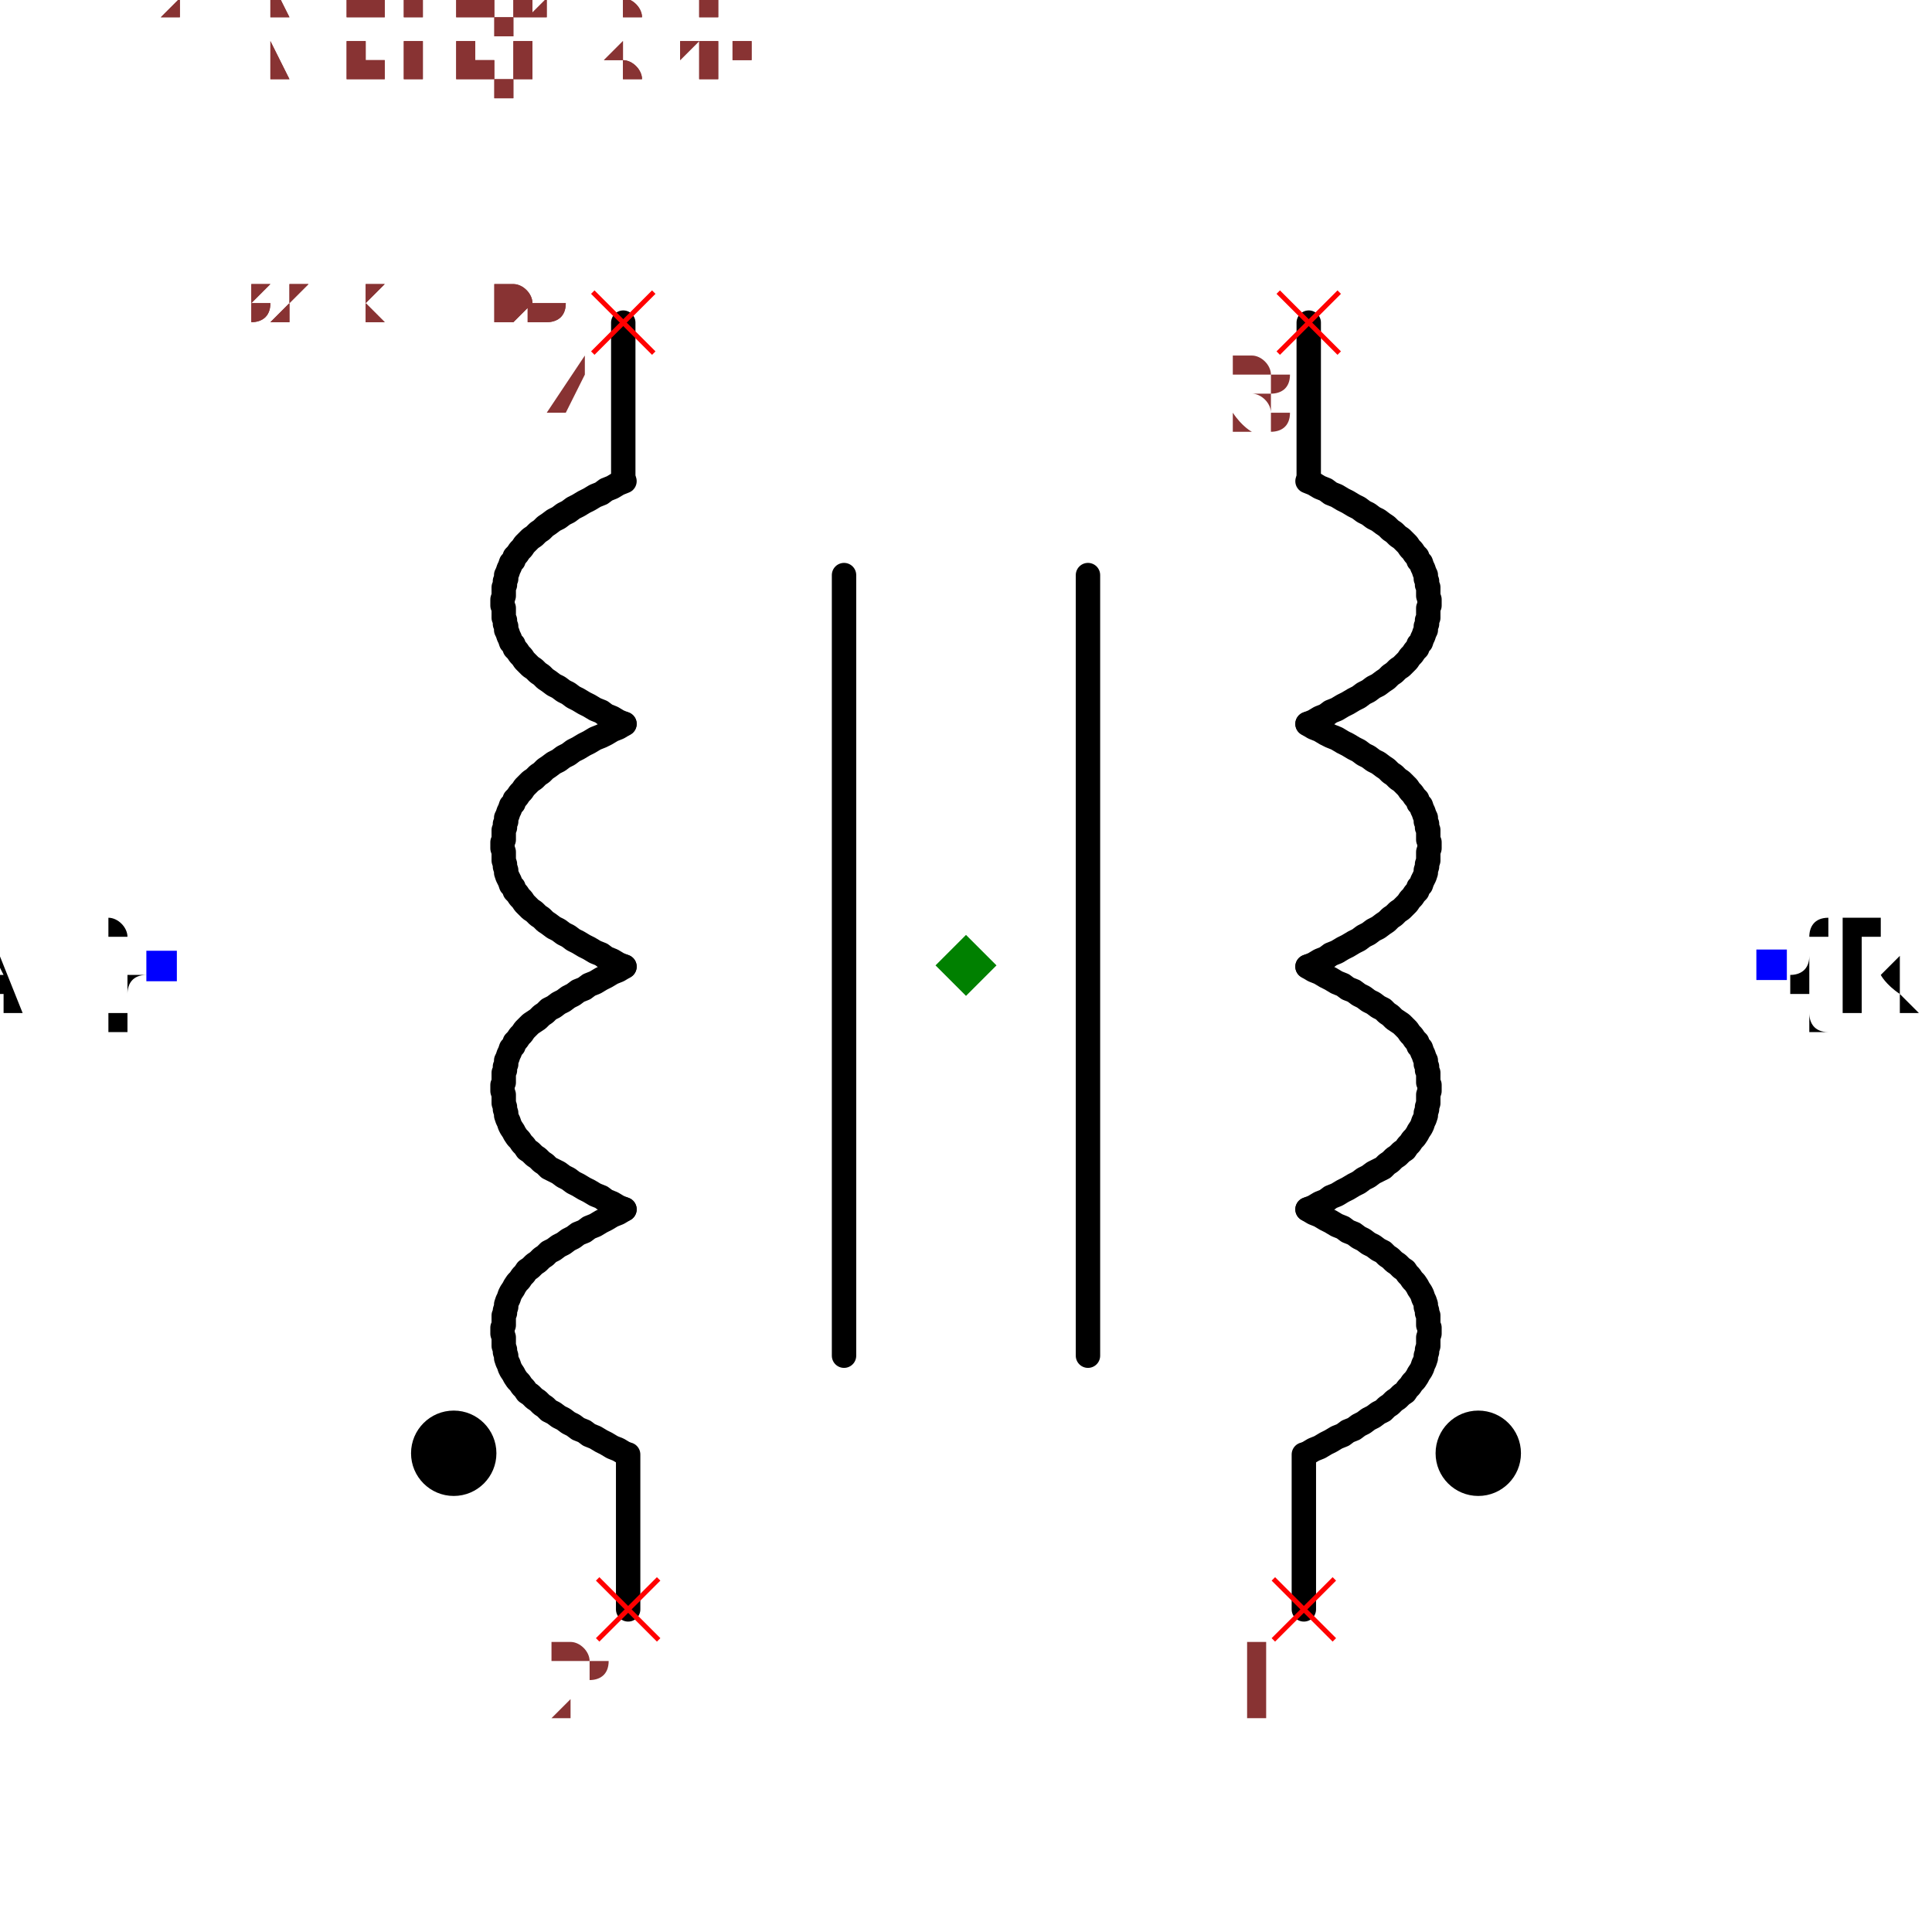
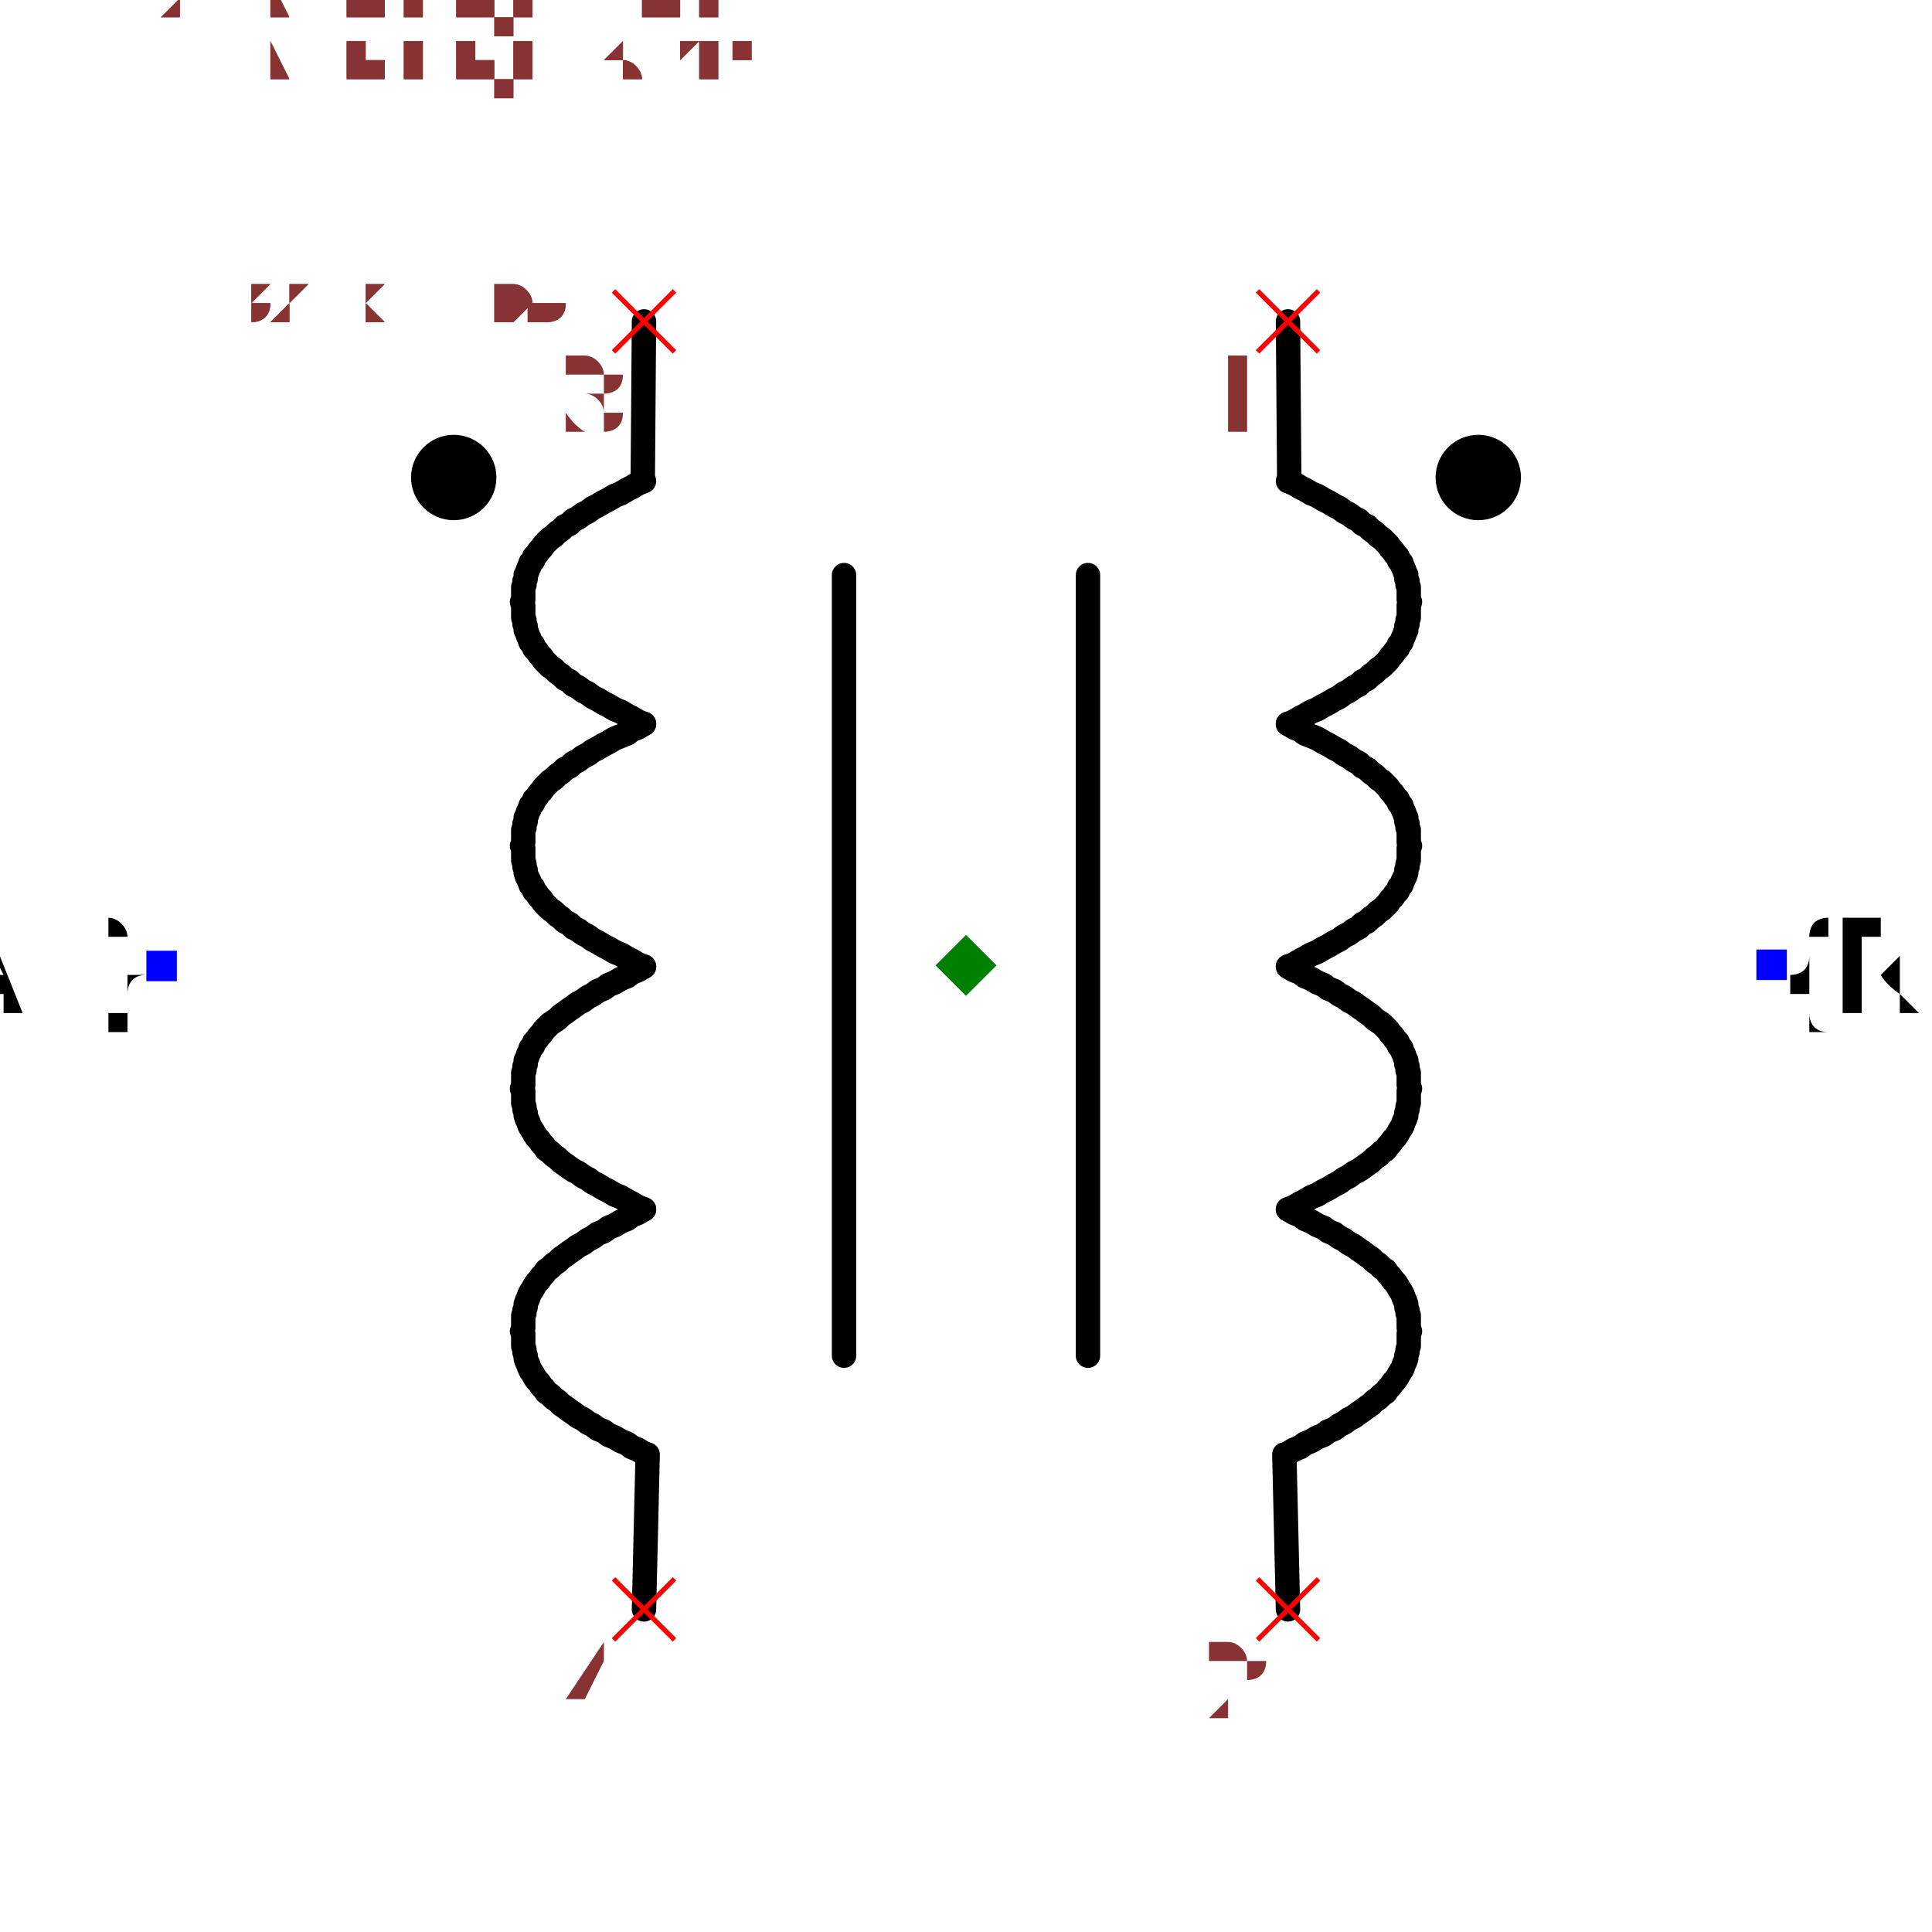
<svg xmlns="http://www.w3.org/2000/svg" width="150" height="150" viewBox="-0.792 -0.633 1.584 1.267">
-   <path d="M0.28,-0.198 L0.285,-0.2 L0.29,-0.203 L0.295,-0.205 L0.299,-0.208 L0.304,-0.21 L0.309,-0.213 L0.313,-0.215 L0.318,-0.218 L0.322,-0.22 L0.326,-0.223 L0.33,-0.225 L0.334,-0.228 L0.338,-0.23 L0.342,-0.233 L0.345,-0.235 L0.348,-0.238 L0.351,-0.24 L0.354,-0.243 L0.357,-0.245 L0.36,-0.248 L0.362,-0.25 L0.364,-0.253 L0.366,-0.255 L0.368,-0.258 L0.37,-0.26 L0.371,-0.263 L0.373,-0.265 L0.374,-0.268 L0.375,-0.27 L0.376,-0.273 L0.377,-0.275 L0.377,-0.278 L0.378,-0.28 L0.378,-0.283 L0.379,-0.285 L0.379,-0.288 L0.379,-0.29 L0.379,-0.293 L0.38,-0.295 L0.38,-0.298 L0.38,-0.3 L0.379,-0.303 L0.379,-0.305 L0.379,-0.308 L0.379,-0.31 L0.378,-0.312 L0.378,-0.315 L0.377,-0.317 L0.377,-0.32 L0.376,-0.322 L0.375,-0.325 L0.374,-0.327 L0.373,-0.33 L0.371,-0.332 L0.37,-0.335 L0.368,-0.337 L0.366,-0.34 L0.364,-0.342 L0.362,-0.345 L0.36,-0.347 L0.357,-0.35 L0.354,-0.352 L0.351,-0.355 L0.348,-0.357 L0.345,-0.36 L0.342,-0.362 L0.338,-0.365 L0.334,-0.367 L0.33,-0.37 L0.326,-0.372 L0.322,-0.375 L0.318,-0.377 L0.313,-0.38 L0.309,-0.382 L0.304,-0.385 L0.299,-0.387 L0.295,-0.39 L0.29,-0.392 L0.285,-0.395 L0.28,-0.397" fill="none" stroke="black" stroke-width="0.02" stroke-linecap="round" stroke-linejoin="round" />
-   <path d="M0.28,0.001 L0.285,-0.001 L0.29,-0.004 L0.295,-0.006 L0.299,-0.009 L0.304,-0.011 L0.309,-0.014 L0.313,-0.016 L0.318,-0.019 L0.322,-0.021 L0.326,-0.024 L0.33,-0.026 L0.334,-0.029 L0.338,-0.031 L0.342,-0.034 L0.345,-0.036 L0.348,-0.039 L0.351,-0.041 L0.354,-0.044 L0.357,-0.046 L0.36,-0.049 L0.362,-0.051 L0.364,-0.054 L0.366,-0.056 L0.368,-0.059 L0.37,-0.061 L0.371,-0.064 L0.373,-0.066 L0.374,-0.069 L0.375,-0.071 L0.376,-0.073 L0.377,-0.076 L0.377,-0.078 L0.378,-0.081 L0.378,-0.083 L0.379,-0.086 L0.379,-0.088 L0.379,-0.091 L0.379,-0.093 L0.38,-0.096 L0.38,-0.098 L0.38,-0.101 L0.379,-0.103 L0.379,-0.106 L0.379,-0.108 L0.379,-0.111 L0.378,-0.113 L0.378,-0.116 L0.377,-0.118 L0.377,-0.121 L0.376,-0.123 L0.375,-0.126 L0.374,-0.128 L0.373,-0.131 L0.371,-0.133 L0.37,-0.136 L0.368,-0.138 L0.366,-0.141 L0.364,-0.143 L0.362,-0.146 L0.36,-0.148 L0.357,-0.151 L0.354,-0.153 L0.351,-0.156 L0.348,-0.158 L0.345,-0.161 L0.342,-0.163 L0.338,-0.166 L0.334,-0.168 L0.33,-0.171 L0.326,-0.173 L0.322,-0.176 L0.318,-0.178 L0.313,-0.181 L0.309,-0.183 L0.304,-0.186 L0.299,-0.188 L0.295,-0.19 L0.29,-0.193 L0.285,-0.195 L0.28,-0.198" fill="none" stroke="black" stroke-width="0.02" stroke-linecap="round" stroke-linejoin="round" />
-   <path d="M0.28,0.2 L0.285,0.198 L0.29,0.195 L0.295,0.193 L0.299,0.19 L0.304,0.188 L0.309,0.185 L0.313,0.183 L0.318,0.18 L0.322,0.178 L0.326,0.175 L0.33,0.173 L0.334,0.17 L0.338,0.168 L0.342,0.166 L0.345,0.163 L0.348,0.161 L0.351,0.158 L0.354,0.156 L0.357,0.153 L0.36,0.151 L0.362,0.148 L0.364,0.146 L0.366,0.143 L0.368,0.141 L0.37,0.138 L0.371,0.136 L0.373,0.133 L0.374,0.131 L0.375,0.128 L0.376,0.126 L0.377,0.123 L0.377,0.121 L0.378,0.118 L0.378,0.116 L0.379,0.113 L0.379,0.111 L0.379,0.108 L0.379,0.106 L0.38,0.103 L0.38,0.101 L0.38,0.098 L0.379,0.096 L0.379,0.093 L0.379,0.091 L0.379,0.088 L0.378,0.086 L0.378,0.083 L0.377,0.081 L0.377,0.078 L0.376,0.076 L0.375,0.073 L0.374,0.071 L0.373,0.068 L0.371,0.066 L0.37,0.063 L0.368,0.061 L0.366,0.058 L0.364,0.056 L0.362,0.053 L0.36,0.051 L0.357,0.048 L0.354,0.046 L0.351,0.044 L0.348,0.041 L0.345,0.039 L0.342,0.036 L0.338,0.034 L0.334,0.031 L0.33,0.029 L0.326,0.026 L0.322,0.024 L0.318,0.021 L0.313,0.019 L0.309,0.016 L0.304,0.014 L0.299,0.011 L0.295,0.009 L0.29,0.006 L0.285,0.004 L0.28,0.001" fill="none" stroke="black" stroke-width="0.02" stroke-linecap="round" stroke-linejoin="round" />
-   <path d="M0.28,0.4 L0.285,0.397 L0.29,0.395 L0.295,0.392 L0.299,0.39 L0.304,0.387 L0.309,0.385 L0.313,0.382 L0.318,0.38 L0.322,0.377 L0.326,0.375 L0.33,0.372 L0.334,0.37 L0.338,0.367 L0.342,0.365 L0.345,0.362 L0.348,0.36 L0.351,0.357 L0.354,0.355 L0.357,0.352 L0.36,0.35 L0.362,0.347 L0.364,0.345 L0.366,0.342 L0.368,0.34 L0.37,0.337 L0.371,0.335 L0.373,0.332 L0.374,0.33 L0.375,0.327 L0.376,0.325 L0.377,0.322 L0.377,0.32 L0.378,0.317 L0.378,0.315 L0.379,0.312 L0.379,0.31 L0.379,0.307 L0.379,0.305 L0.38,0.302 L0.38,0.3 L0.38,0.297 L0.379,0.295 L0.379,0.292 L0.379,0.29 L0.379,0.287 L0.378,0.285 L0.378,0.283 L0.377,0.28 L0.377,0.278 L0.376,0.275 L0.375,0.273 L0.374,0.27 L0.373,0.268 L0.371,0.265 L0.37,0.263 L0.368,0.26 L0.366,0.258 L0.364,0.255 L0.362,0.253 L0.36,0.25 L0.357,0.248 L0.354,0.245 L0.351,0.243 L0.348,0.24 L0.345,0.238 L0.342,0.235 L0.338,0.233 L0.334,0.23 L0.33,0.228 L0.326,0.225 L0.322,0.223 L0.318,0.22 L0.313,0.218 L0.309,0.215 L0.304,0.213 L0.299,0.21 L0.295,0.208 L0.29,0.205 L0.285,0.203 L0.28,0.2" fill="none" stroke="black" stroke-width="0.02" stroke-linecap="round" stroke-linejoin="round" />
-   <path d="M0.281,-0.4 L0.281,-0.527" fill="none" stroke="black" stroke-width="0.02" stroke-linecap="round" stroke-linejoin="round" />
-   <path d="M0.277,0.528 L0.277,0.401" fill="none" stroke="black" stroke-width="0.02" stroke-linecap="round" stroke-linejoin="round" />
-   <path d="M-0.28,-0.198 L-0.285,-0.2 L-0.29,-0.203 L-0.295,-0.205 L-0.299,-0.208 L-0.304,-0.21 L-0.309,-0.213 L-0.313,-0.215 L-0.318,-0.218 L-0.322,-0.22 L-0.326,-0.223 L-0.33,-0.225 L-0.334,-0.228 L-0.338,-0.23 L-0.342,-0.233 L-0.345,-0.235 L-0.348,-0.238 L-0.351,-0.24 L-0.354,-0.243 L-0.357,-0.245 L-0.36,-0.248 L-0.362,-0.25 L-0.364,-0.253 L-0.366,-0.255 L-0.368,-0.258 L-0.37,-0.26 L-0.371,-0.263 L-0.373,-0.265 L-0.374,-0.268 L-0.375,-0.27 L-0.376,-0.273 L-0.377,-0.275 L-0.377,-0.278 L-0.378,-0.28 L-0.378,-0.283 L-0.379,-0.285 L-0.379,-0.288 L-0.379,-0.29 L-0.379,-0.293 L-0.38,-0.295 L-0.38,-0.298 L-0.38,-0.3 L-0.379,-0.303 L-0.379,-0.305 L-0.379,-0.308 L-0.379,-0.31 L-0.378,-0.312 L-0.378,-0.315 L-0.377,-0.317 L-0.377,-0.32 L-0.376,-0.322 L-0.375,-0.325 L-0.374,-0.327 L-0.373,-0.33 L-0.371,-0.332 L-0.37,-0.335 L-0.368,-0.337 L-0.366,-0.34 L-0.364,-0.342 L-0.362,-0.345 L-0.36,-0.347 L-0.357,-0.35 L-0.354,-0.352 L-0.351,-0.355 L-0.348,-0.357 L-0.345,-0.36 L-0.342,-0.362 L-0.338,-0.365 L-0.334,-0.367 L-0.33,-0.37 L-0.326,-0.372 L-0.322,-0.375 L-0.318,-0.377 L-0.313,-0.38 L-0.309,-0.382 L-0.304,-0.385 L-0.299,-0.387 L-0.295,-0.39 L-0.29,-0.392 L-0.285,-0.395 L-0.28,-0.397" fill="none" stroke="black" stroke-width="0.02" stroke-linecap="round" stroke-linejoin="round" />
-   <path d="M-0.28,0.001 L-0.285,-0.001 L-0.29,-0.004 L-0.295,-0.006 L-0.299,-0.009 L-0.304,-0.011 L-0.309,-0.014 L-0.313,-0.016 L-0.318,-0.019 L-0.322,-0.021 L-0.326,-0.024 L-0.33,-0.026 L-0.334,-0.029 L-0.338,-0.031 L-0.342,-0.034 L-0.345,-0.036 L-0.348,-0.039 L-0.351,-0.041 L-0.354,-0.044 L-0.357,-0.046 L-0.36,-0.049 L-0.362,-0.051 L-0.364,-0.054 L-0.366,-0.056 L-0.368,-0.059 L-0.37,-0.061 L-0.371,-0.064 L-0.373,-0.066 L-0.374,-0.069 L-0.375,-0.071 L-0.376,-0.073 L-0.377,-0.076 L-0.377,-0.078 L-0.378,-0.081 L-0.378,-0.083 L-0.379,-0.086 L-0.379,-0.088 L-0.379,-0.091 L-0.379,-0.093 L-0.38,-0.096 L-0.38,-0.098 L-0.38,-0.101 L-0.379,-0.103 L-0.379,-0.106 L-0.379,-0.108 L-0.379,-0.111 L-0.378,-0.113 L-0.378,-0.116 L-0.377,-0.118 L-0.377,-0.121 L-0.376,-0.123 L-0.375,-0.126 L-0.374,-0.128 L-0.373,-0.131 L-0.371,-0.133 L-0.37,-0.136 L-0.368,-0.138 L-0.366,-0.141 L-0.364,-0.143 L-0.362,-0.146 L-0.36,-0.148 L-0.357,-0.151 L-0.354,-0.153 L-0.351,-0.156 L-0.348,-0.158 L-0.345,-0.161 L-0.342,-0.163 L-0.338,-0.166 L-0.334,-0.168 L-0.33,-0.171 L-0.326,-0.173 L-0.322,-0.176 L-0.318,-0.178 L-0.313,-0.181 L-0.309,-0.183 L-0.304,-0.186 L-0.299,-0.188 L-0.295,-0.19 L-0.29,-0.193 L-0.285,-0.195 L-0.28,-0.198" fill="none" stroke="black" stroke-width="0.02" stroke-linecap="round" stroke-linejoin="round" />
-   <path d="M-0.28,0.2 L-0.285,0.198 L-0.29,0.195 L-0.295,0.193 L-0.299,0.19 L-0.304,0.188 L-0.309,0.185 L-0.313,0.183 L-0.318,0.18 L-0.322,0.178 L-0.326,0.175 L-0.33,0.173 L-0.334,0.17 L-0.338,0.168 L-0.342,0.166 L-0.345,0.163 L-0.348,0.161 L-0.351,0.158 L-0.354,0.156 L-0.357,0.153 L-0.36,0.151 L-0.362,0.148 L-0.364,0.146 L-0.366,0.143 L-0.368,0.141 L-0.37,0.138 L-0.371,0.136 L-0.373,0.133 L-0.374,0.131 L-0.375,0.128 L-0.376,0.126 L-0.377,0.123 L-0.377,0.121 L-0.378,0.118 L-0.378,0.116 L-0.379,0.113 L-0.379,0.111 L-0.379,0.108 L-0.379,0.106 L-0.38,0.103 L-0.38,0.101 L-0.38,0.098 L-0.379,0.096 L-0.379,0.093 L-0.379,0.091 L-0.379,0.088 L-0.378,0.086 L-0.378,0.083 L-0.377,0.081 L-0.377,0.078 L-0.376,0.076 L-0.375,0.073 L-0.374,0.071 L-0.373,0.068 L-0.371,0.066 L-0.37,0.063 L-0.368,0.061 L-0.366,0.058 L-0.364,0.056 L-0.362,0.053 L-0.36,0.051 L-0.357,0.048 L-0.354,0.046 L-0.351,0.044 L-0.348,0.041 L-0.345,0.039 L-0.342,0.036 L-0.338,0.034 L-0.334,0.031 L-0.33,0.029 L-0.326,0.026 L-0.322,0.024 L-0.318,0.021 L-0.313,0.019 L-0.309,0.016 L-0.304,0.014 L-0.299,0.011 L-0.295,0.009 L-0.29,0.006 L-0.285,0.004 L-0.28,0.001" fill="none" stroke="black" stroke-width="0.02" stroke-linecap="round" stroke-linejoin="round" />
-   <path d="M-0.28,0.4 L-0.285,0.397 L-0.29,0.395 L-0.295,0.392 L-0.299,0.39 L-0.304,0.387 L-0.309,0.385 L-0.313,0.382 L-0.318,0.38 L-0.322,0.377 L-0.326,0.375 L-0.33,0.372 L-0.334,0.37 L-0.338,0.367 L-0.342,0.365 L-0.345,0.362 L-0.348,0.36 L-0.351,0.357 L-0.354,0.355 L-0.357,0.352 L-0.36,0.35 L-0.362,0.347 L-0.364,0.345 L-0.366,0.342 L-0.368,0.34 L-0.37,0.337 L-0.371,0.335 L-0.373,0.332 L-0.374,0.33 L-0.375,0.327 L-0.376,0.325 L-0.377,0.322 L-0.377,0.32 L-0.378,0.317 L-0.378,0.315 L-0.379,0.312 L-0.379,0.31 L-0.379,0.307 L-0.379,0.305 L-0.38,0.302 L-0.38,0.3 L-0.38,0.297 L-0.379,0.295 L-0.379,0.292 L-0.379,0.29 L-0.379,0.287 L-0.378,0.285 L-0.378,0.283 L-0.377,0.28 L-0.377,0.278 L-0.376,0.275 L-0.375,0.273 L-0.374,0.27 L-0.373,0.268 L-0.371,0.265 L-0.37,0.263 L-0.368,0.26 L-0.366,0.258 L-0.364,0.255 L-0.362,0.253 L-0.36,0.25 L-0.357,0.248 L-0.354,0.245 L-0.351,0.243 L-0.348,0.24 L-0.345,0.238 L-0.342,0.235 L-0.338,0.233 L-0.334,0.23 L-0.33,0.228 L-0.326,0.225 L-0.322,0.223 L-0.318,0.22 L-0.313,0.218 L-0.309,0.215 L-0.304,0.213 L-0.299,0.21 L-0.295,0.208 L-0.29,0.205 L-0.285,0.203 L-0.28,0.2" fill="none" stroke="black" stroke-width="0.02" stroke-linecap="round" stroke-linejoin="round" />
-   <path d="M-0.281,-0.4 L-0.281,-0.527" fill="none" stroke="black" stroke-width="0.02" stroke-linecap="round" stroke-linejoin="round" />
-   <path d="M-0.277,0.528 L-0.277,0.401" fill="none" stroke="black" stroke-width="0.02" stroke-linecap="round" stroke-linejoin="round" />
+   <path d="M0.264,-0.198 L0.269,-0.2 L0.274,-0.203 L0.278,-0.205 L0.283,-0.208 L0.288,-0.21 L0.293,-0.213 L0.297,-0.215 L0.302,-0.218 L0.306,-0.22 L0.31,-0.223 L0.314,-0.225 L0.318,-0.228 L0.322,-0.23 L0.325,-0.233 L0.329,-0.235 L0.332,-0.238 L0.335,-0.24 L0.338,-0.243 L0.341,-0.245 L0.344,-0.248 L0.346,-0.25 L0.348,-0.253 L0.35,-0.255 L0.352,-0.258 L0.354,-0.26 L0.355,-0.263 L0.357,-0.265 L0.358,-0.268 L0.359,-0.27 L0.36,-0.273 L0.361,-0.275 L0.361,-0.278 L0.362,-0.28 L0.362,-0.283 L0.363,-0.285 L0.363,-0.288 L0.363,-0.29 L0.363,-0.293 L0.363,-0.295 L0.364,-0.298 L0.363,-0.3 L0.363,-0.303 L0.363,-0.305 L0.363,-0.308 L0.363,-0.31 L0.362,-0.312 L0.362,-0.315 L0.361,-0.317 L0.361,-0.32 L0.36,-0.322 L0.359,-0.325 L0.358,-0.327 L0.357,-0.33 L0.355,-0.332 L0.354,-0.335 L0.352,-0.337 L0.35,-0.34 L0.348,-0.342 L0.346,-0.345 L0.344,-0.347 L0.341,-0.35 L0.338,-0.352 L0.335,-0.355 L0.332,-0.357 L0.329,-0.36 L0.325,-0.362 L0.322,-0.365 L0.318,-0.367 L0.314,-0.37 L0.31,-0.372 L0.306,-0.375 L0.302,-0.377 L0.297,-0.38 L0.293,-0.382 L0.288,-0.385 L0.283,-0.387 L0.278,-0.39 L0.274,-0.392 L0.269,-0.395 L0.264,-0.397" fill="none" stroke="black" stroke-width="0.02" stroke-linecap="round" stroke-linejoin="round" />
+   <path d="M0.264,0.001 L0.269,-0.001 L0.274,-0.004 L0.278,-0.006 L0.283,-0.009 L0.288,-0.011 L0.293,-0.014 L0.297,-0.016 L0.302,-0.019 L0.306,-0.021 L0.31,-0.024 L0.314,-0.026 L0.318,-0.029 L0.322,-0.031 L0.325,-0.034 L0.329,-0.036 L0.332,-0.039 L0.335,-0.041 L0.338,-0.044 L0.341,-0.046 L0.344,-0.049 L0.346,-0.051 L0.348,-0.054 L0.35,-0.056 L0.352,-0.059 L0.354,-0.061 L0.355,-0.064 L0.357,-0.066 L0.358,-0.069 L0.359,-0.071 L0.36,-0.073 L0.361,-0.076 L0.361,-0.078 L0.362,-0.081 L0.362,-0.083 L0.363,-0.086 L0.363,-0.088 L0.363,-0.091 L0.363,-0.093 L0.363,-0.096 L0.364,-0.098 L0.363,-0.101 L0.363,-0.103 L0.363,-0.106 L0.363,-0.108 L0.363,-0.111 L0.362,-0.113 L0.362,-0.116 L0.361,-0.118 L0.361,-0.121 L0.36,-0.123 L0.359,-0.126 L0.358,-0.128 L0.357,-0.131 L0.355,-0.133 L0.354,-0.136 L0.352,-0.138 L0.35,-0.141 L0.348,-0.143 L0.346,-0.146 L0.344,-0.148 L0.341,-0.151 L0.338,-0.153 L0.335,-0.156 L0.332,-0.158 L0.329,-0.161 L0.325,-0.163 L0.322,-0.166 L0.318,-0.168 L0.314,-0.171 L0.31,-0.173 L0.306,-0.176 L0.302,-0.178 L0.297,-0.181 L0.293,-0.183 L0.288,-0.186 L0.283,-0.188 L0.278,-0.19 L0.274,-0.193 L0.269,-0.195 L0.264,-0.198" fill="none" stroke="black" stroke-width="0.02" stroke-linecap="round" stroke-linejoin="round" />
+   <path d="M0.264,0.2 L0.269,0.198 L0.274,0.195 L0.278,0.193 L0.283,0.19 L0.288,0.188 L0.293,0.185 L0.297,0.183 L0.302,0.18 L0.306,0.178 L0.31,0.175 L0.314,0.173 L0.318,0.17 L0.322,0.168 L0.325,0.166 L0.329,0.163 L0.332,0.161 L0.335,0.158 L0.338,0.156 L0.341,0.153 L0.344,0.151 L0.346,0.148 L0.348,0.146 L0.35,0.143 L0.352,0.141 L0.354,0.138 L0.355,0.136 L0.357,0.133 L0.358,0.131 L0.359,0.128 L0.36,0.126 L0.361,0.123 L0.361,0.121 L0.362,0.118 L0.362,0.116 L0.363,0.113 L0.363,0.111 L0.363,0.108 L0.363,0.106 L0.363,0.103 L0.364,0.101 L0.363,0.098 L0.363,0.096 L0.363,0.093 L0.363,0.091 L0.363,0.088 L0.362,0.086 L0.362,0.083 L0.361,0.081 L0.361,0.078 L0.36,0.076 L0.359,0.073 L0.358,0.071 L0.357,0.068 L0.355,0.066 L0.354,0.063 L0.352,0.061 L0.35,0.058 L0.348,0.056 L0.346,0.053 L0.344,0.051 L0.341,0.048 L0.338,0.046 L0.335,0.044 L0.332,0.041 L0.329,0.039 L0.325,0.036 L0.322,0.034 L0.318,0.031 L0.314,0.029 L0.31,0.026 L0.306,0.024 L0.302,0.021 L0.297,0.019 L0.293,0.016 L0.288,0.014 L0.283,0.011 L0.278,0.009 L0.274,0.006 L0.269,0.004 L0.264,0.001" fill="none" stroke="black" stroke-width="0.02" stroke-linecap="round" stroke-linejoin="round" />
+   <path d="M0.264,0.4 L0.269,0.397 L0.274,0.395 L0.278,0.392 L0.283,0.39 L0.288,0.387 L0.293,0.385 L0.297,0.382 L0.302,0.38 L0.306,0.377 L0.31,0.375 L0.314,0.372 L0.318,0.37 L0.322,0.367 L0.325,0.365 L0.329,0.362 L0.332,0.36 L0.335,0.357 L0.338,0.355 L0.341,0.352 L0.344,0.35 L0.346,0.347 L0.348,0.345 L0.35,0.342 L0.352,0.34 L0.354,0.337 L0.355,0.335 L0.357,0.332 L0.358,0.33 L0.359,0.327 L0.36,0.325 L0.361,0.322 L0.361,0.32 L0.362,0.317 L0.362,0.315 L0.363,0.312 L0.363,0.31 L0.363,0.307 L0.363,0.305 L0.363,0.302 L0.364,0.3 L0.363,0.297 L0.363,0.295 L0.363,0.292 L0.363,0.29 L0.363,0.287 L0.362,0.285 L0.362,0.283 L0.361,0.28 L0.361,0.278 L0.36,0.275 L0.359,0.273 L0.358,0.27 L0.357,0.268 L0.355,0.265 L0.354,0.263 L0.352,0.26 L0.35,0.258 L0.348,0.255 L0.346,0.253 L0.344,0.25 L0.341,0.248 L0.338,0.245 L0.335,0.243 L0.332,0.24 L0.329,0.238 L0.325,0.235 L0.322,0.233 L0.318,0.23 L0.314,0.228 L0.31,0.225 L0.306,0.223 L0.302,0.22 L0.297,0.218 L0.293,0.215 L0.288,0.213 L0.283,0.21 L0.278,0.208 L0.274,0.205 L0.269,0.203 L0.264,0.2" fill="none" stroke="black" stroke-width="0.02" stroke-linecap="round" stroke-linejoin="round" />
+   <path d="M0.265,-0.4 L0.264,-0.528" fill="none" stroke="black" stroke-width="0.02" stroke-linecap="round" stroke-linejoin="round" />
+   <path d="M0.264,0.528 L0.261,0.401" fill="none" stroke="black" stroke-width="0.02" stroke-linecap="round" stroke-linejoin="round" />
+   <path d="M-0.264,-0.198 L-0.269,-0.2 L-0.274,-0.203 L-0.278,-0.205 L-0.283,-0.208 L-0.288,-0.21 L-0.293,-0.213 L-0.297,-0.215 L-0.302,-0.218 L-0.306,-0.22 L-0.31,-0.223 L-0.314,-0.225 L-0.318,-0.228 L-0.322,-0.23 L-0.325,-0.233 L-0.329,-0.235 L-0.332,-0.238 L-0.335,-0.24 L-0.338,-0.243 L-0.341,-0.245 L-0.344,-0.248 L-0.346,-0.25 L-0.348,-0.253 L-0.35,-0.255 L-0.352,-0.258 L-0.354,-0.26 L-0.355,-0.263 L-0.357,-0.265 L-0.358,-0.268 L-0.359,-0.27 L-0.36,-0.273 L-0.361,-0.275 L-0.361,-0.278 L-0.362,-0.28 L-0.362,-0.283 L-0.363,-0.285 L-0.363,-0.288 L-0.363,-0.29 L-0.363,-0.293 L-0.363,-0.295 L-0.364,-0.298 L-0.363,-0.3 L-0.363,-0.303 L-0.363,-0.305 L-0.363,-0.308 L-0.363,-0.31 L-0.362,-0.312 L-0.362,-0.315 L-0.361,-0.317 L-0.361,-0.32 L-0.36,-0.322 L-0.359,-0.325 L-0.358,-0.327 L-0.357,-0.33 L-0.355,-0.332 L-0.354,-0.335 L-0.352,-0.337 L-0.35,-0.34 L-0.348,-0.342 L-0.346,-0.345 L-0.344,-0.347 L-0.341,-0.35 L-0.338,-0.352 L-0.335,-0.355 L-0.332,-0.357 L-0.329,-0.36 L-0.325,-0.362 L-0.322,-0.365 L-0.318,-0.367 L-0.314,-0.37 L-0.31,-0.372 L-0.306,-0.375 L-0.302,-0.377 L-0.297,-0.38 L-0.293,-0.382 L-0.288,-0.385 L-0.283,-0.387 L-0.278,-0.39 L-0.274,-0.392 L-0.269,-0.395 L-0.264,-0.397" fill="none" stroke="black" stroke-width="0.02" stroke-linecap="round" stroke-linejoin="round" />
+   <path d="M-0.264,0.001 L-0.269,-0.001 L-0.274,-0.004 L-0.278,-0.006 L-0.283,-0.009 L-0.288,-0.011 L-0.293,-0.014 L-0.297,-0.016 L-0.302,-0.019 L-0.306,-0.021 L-0.31,-0.024 L-0.314,-0.026 L-0.318,-0.029 L-0.322,-0.031 L-0.325,-0.034 L-0.329,-0.036 L-0.332,-0.039 L-0.335,-0.041 L-0.338,-0.044 L-0.341,-0.046 L-0.344,-0.049 L-0.346,-0.051 L-0.348,-0.054 L-0.35,-0.056 L-0.352,-0.059 L-0.354,-0.061 L-0.355,-0.064 L-0.357,-0.066 L-0.358,-0.069 L-0.359,-0.071 L-0.36,-0.073 L-0.361,-0.076 L-0.361,-0.078 L-0.362,-0.081 L-0.362,-0.083 L-0.363,-0.086 L-0.363,-0.088 L-0.363,-0.091 L-0.363,-0.093 L-0.363,-0.096 L-0.364,-0.098 L-0.363,-0.101 L-0.363,-0.103 L-0.363,-0.106 L-0.363,-0.108 L-0.363,-0.111 L-0.362,-0.113 L-0.362,-0.116 L-0.361,-0.118 L-0.361,-0.121 L-0.36,-0.123 L-0.359,-0.126 L-0.358,-0.128 L-0.357,-0.131 L-0.355,-0.133 L-0.354,-0.136 L-0.352,-0.138 L-0.35,-0.141 L-0.348,-0.143 L-0.346,-0.146 L-0.344,-0.148 L-0.341,-0.151 L-0.338,-0.153 L-0.335,-0.156 L-0.332,-0.158 L-0.329,-0.161 L-0.325,-0.163 L-0.322,-0.166 L-0.318,-0.168 L-0.314,-0.171 L-0.31,-0.173 L-0.306,-0.176 L-0.302,-0.178 L-0.297,-0.181 L-0.293,-0.183 L-0.288,-0.186 L-0.283,-0.188 L-0.278,-0.19 L-0.274,-0.193 L-0.269,-0.195 L-0.264,-0.198" fill="none" stroke="black" stroke-width="0.02" stroke-linecap="round" stroke-linejoin="round" />
+   <path d="M-0.264,0.2 L-0.269,0.198 L-0.274,0.195 L-0.278,0.193 L-0.283,0.19 L-0.288,0.188 L-0.293,0.185 L-0.297,0.183 L-0.302,0.18 L-0.306,0.178 L-0.31,0.175 L-0.314,0.173 L-0.318,0.17 L-0.322,0.168 L-0.325,0.166 L-0.329,0.163 L-0.332,0.161 L-0.335,0.158 L-0.338,0.156 L-0.341,0.153 L-0.344,0.151 L-0.346,0.148 L-0.348,0.146 L-0.35,0.143 L-0.352,0.141 L-0.354,0.138 L-0.355,0.136 L-0.357,0.133 L-0.358,0.131 L-0.359,0.128 L-0.36,0.126 L-0.361,0.123 L-0.361,0.121 L-0.362,0.118 L-0.362,0.116 L-0.363,0.113 L-0.363,0.111 L-0.363,0.108 L-0.363,0.106 L-0.363,0.103 L-0.364,0.101 L-0.363,0.098 L-0.363,0.096 L-0.363,0.093 L-0.363,0.091 L-0.363,0.088 L-0.362,0.086 L-0.362,0.083 L-0.361,0.081 L-0.361,0.078 L-0.36,0.076 L-0.359,0.073 L-0.358,0.071 L-0.357,0.068 L-0.355,0.066 L-0.354,0.063 L-0.352,0.061 L-0.35,0.058 L-0.348,0.056 L-0.346,0.053 L-0.344,0.051 L-0.341,0.048 L-0.338,0.046 L-0.335,0.044 L-0.332,0.041 L-0.329,0.039 L-0.325,0.036 L-0.322,0.034 L-0.318,0.031 L-0.314,0.029 L-0.31,0.026 L-0.306,0.024 L-0.302,0.021 L-0.297,0.019 L-0.293,0.016 L-0.288,0.014 L-0.283,0.011 L-0.278,0.009 L-0.274,0.006 L-0.269,0.004 L-0.264,0.001" fill="none" stroke="black" stroke-width="0.02" stroke-linecap="round" stroke-linejoin="round" />
+   <path d="M-0.264,0.4 L-0.269,0.397 L-0.274,0.395 L-0.278,0.392 L-0.283,0.39 L-0.288,0.387 L-0.293,0.385 L-0.297,0.382 L-0.302,0.38 L-0.306,0.377 L-0.31,0.375 L-0.314,0.372 L-0.318,0.37 L-0.322,0.367 L-0.325,0.365 L-0.329,0.362 L-0.332,0.36 L-0.335,0.357 L-0.338,0.355 L-0.341,0.352 L-0.344,0.35 L-0.346,0.347 L-0.348,0.345 L-0.35,0.342 L-0.352,0.34 L-0.354,0.337 L-0.355,0.335 L-0.357,0.332 L-0.358,0.33 L-0.359,0.327 L-0.36,0.325 L-0.361,0.322 L-0.361,0.32 L-0.362,0.317 L-0.362,0.315 L-0.363,0.312 L-0.363,0.31 L-0.363,0.307 L-0.363,0.305 L-0.363,0.302 L-0.364,0.3 L-0.363,0.297 L-0.363,0.295 L-0.363,0.292 L-0.363,0.29 L-0.363,0.287 L-0.362,0.285 L-0.362,0.283 L-0.361,0.28 L-0.361,0.278 L-0.36,0.275 L-0.359,0.273 L-0.358,0.27 L-0.357,0.268 L-0.355,0.265 L-0.354,0.263 L-0.352,0.26 L-0.35,0.258 L-0.348,0.255 L-0.346,0.253 L-0.344,0.25 L-0.341,0.248 L-0.338,0.245 L-0.335,0.243 L-0.332,0.24 L-0.329,0.238 L-0.325,0.235 L-0.322,0.233 L-0.318,0.23 L-0.314,0.228 L-0.31,0.225 L-0.306,0.223 L-0.302,0.22 L-0.297,0.218 L-0.293,0.215 L-0.288,0.213 L-0.283,0.21 L-0.278,0.208 L-0.274,0.205 L-0.269,0.203 L-0.264,0.2" fill="none" stroke="black" stroke-width="0.02" stroke-linecap="round" stroke-linejoin="round" />
+   <path d="M-0.265,-0.4 L-0.264,-0.528" fill="none" stroke="black" stroke-width="0.02" stroke-linecap="round" stroke-linejoin="round" />
+   <path d="M-0.264,0.528 L-0.261,0.401" fill="none" stroke="black" stroke-width="0.02" stroke-linecap="round" stroke-linejoin="round" />
  <path d="M0.1,-0.32 L0.1,0.32" fill="none" stroke="black" stroke-width="0.02" stroke-linecap="round" stroke-linejoin="round" />
  <path d="M-0.1,-0.32 L-0.1,0.32" fill="none" stroke="black" stroke-width="0.02" stroke-linecap="round" stroke-linejoin="round" />
-   <circle cx="0.42" cy="0.4" r="0.035" fill="black" />
-   <circle cx="-0.42" cy="0.4" r="0.035" fill="black" />
+   <circle cx="0.42" cy="-0.4" r="0.035" fill="black" />
+   <circle cx="-0.42" cy="-0.4" r="0.035" fill="black" />
  <text x="0.66" y="-4.041334437186266e-17" dx="0" dy="0.038" text-anchor="start" style="font: 0.1px monospace; fill: black">{REF}</text>
  <rect x="0.648" y="-0.013" width="0.025" height="0.025" fill="blue" />
  <text x="-0.66" y="4.041334437186266e-17" dx="0" dy="0.038" text-anchor="end" style="font: 0.1px monospace; fill: black">{VAL}</text>
  <rect x="-0.672" y="-0.012" width="0.025" height="0.025" fill="blue" />
-   <line x1="0.252" y1="0.503" x2="0.302" y2="0.553" stroke="red" stroke-width="0.004" />
-   <line x1="0.252" y1="0.553" x2="0.302" y2="0.503" stroke="red" stroke-width="0.004" />
-   <text x="0.237" y="0.618" text-anchor="middle" style="font: 0.08px monospace; fill: #833;">1</text>
-   <line x1="-0.302" y1="0.503" x2="-0.252" y2="0.553" stroke="red" stroke-width="0.004" />
-   <line x1="-0.302" y1="0.553" x2="-0.252" y2="0.503" stroke="red" stroke-width="0.004" />
-   <text x="-0.317" y="0.618" text-anchor="middle" style="font: 0.08px monospace; fill: #833;">2</text>
-   <line x1="0.256" y1="-0.552" x2="0.306" y2="-0.502" stroke="red" stroke-width="0.004" />
-   <line x1="0.256" y1="-0.502" x2="0.306" y2="-0.552" stroke="red" stroke-width="0.004" />
-   <text x="0.241" y="-0.437" text-anchor="middle" style="font: 0.08px monospace; fill: #833;">3</text>
-   <line x1="-0.306" y1="-0.552" x2="-0.256" y2="-0.502" stroke="red" stroke-width="0.004" />
-   <line x1="-0.306" y1="-0.502" x2="-0.256" y2="-0.552" stroke="red" stroke-width="0.004" />
-   <text x="-0.321" y="-0.437" text-anchor="middle" style="font: 0.08px monospace; fill: #833;">4</text>
+   <line x1="0.239" y1="-0.553" x2="0.289" y2="-0.503" stroke="red" stroke-width="0.004" />
+   <line x1="0.239" y1="-0.503" x2="0.289" y2="-0.553" stroke="red" stroke-width="0.004" />
+   <text x="0.224" y="-0.438" text-anchor="middle" style="font: 0.08px monospace; fill: #833;">1</text>
+   <line x1="0.239" y1="0.503" x2="0.289" y2="0.553" stroke="red" stroke-width="0.004" />
+   <line x1="0.239" y1="0.553" x2="0.289" y2="0.503" stroke="red" stroke-width="0.004" />
+   <text x="0.224" y="0.618" text-anchor="middle" style="font: 0.08px monospace; fill: #833;">2</text>
+   <line x1="-0.289" y1="-0.553" x2="-0.239" y2="-0.503" stroke="red" stroke-width="0.004" />
+   <line x1="-0.289" y1="-0.503" x2="-0.239" y2="-0.553" stroke="red" stroke-width="0.004" />
+   <text x="-0.304" y="-0.438" text-anchor="middle" style="font: 0.08px monospace; fill: #833;">3</text>
+   <line x1="-0.289" y1="0.503" x2="-0.239" y2="0.553" stroke="red" stroke-width="0.004" />
+   <line x1="-0.289" y1="0.553" x2="-0.239" y2="0.503" stroke="red" stroke-width="0.004" />
+   <text x="-0.304" y="0.618" text-anchor="middle" style="font: 0.08px monospace; fill: #833;">4</text>
  <path d="M 0 -0.025 L 0.025 0 L 0 0.025 L -0.025 0 Z" fill="green" />
  <text x="-0.66" y="-0.528" style="font: 0.05px monospace; fill: #833;">1.32 x 1.06</text>
  <text x="-0.66" y="-0.578" dy="-0.15" style="font: 0.05px monospace; fill: #833;">1 [winding1_start]</text>
-   <text x="-0.66" y="-0.628" dy="-0.15" style="font: 0.05px monospace; fill: #833;">2 [winding2_start]</text>
-   <text x="-0.66" y="-0.678" dy="-0.15" style="font: 0.05px monospace; fill: #833;">3 [winding1_end]</text>
+   <text x="-0.66" y="-0.628" dy="-0.15" style="font: 0.05px monospace; fill: #833;">2 [winding1_end]</text>
+   <text x="-0.66" y="-0.678" dy="-0.15" style="font: 0.05px monospace; fill: #833;">3 [winding2_start]</text>
  <text x="-0.66" y="-0.728" dy="-0.15" style="font: 0.05px monospace; fill: #833;">4 [winding2_end]</text>
  <text x="-0.66" y="-0.528" style="font: 0.05px monospace; fill: #833;">1.32 x 1.06</text>
  <text x="-0.66" y="-0.578" dy="-0.15" style="font: 0.05px monospace; fill: #833;">1 [winding1_start]</text>
-   <text x="-0.66" y="-0.628" dy="-0.15" style="font: 0.05px monospace; fill: #833;">2 [winding2_start]</text>
-   <text x="-0.66" y="-0.678" dy="-0.15" style="font: 0.05px monospace; fill: #833;">3 [winding1_end]</text>
+   <text x="-0.66" y="-0.628" dy="-0.15" style="font: 0.05px monospace; fill: #833;">2 [winding1_end]</text>
+   <text x="-0.66" y="-0.678" dy="-0.15" style="font: 0.05px monospace; fill: #833;">3 [winding2_start]</text>
  <text x="-0.66" y="-0.728" dy="-0.15" style="font: 0.05px monospace; fill: #833;">4 [winding2_end]</text>
</svg>
